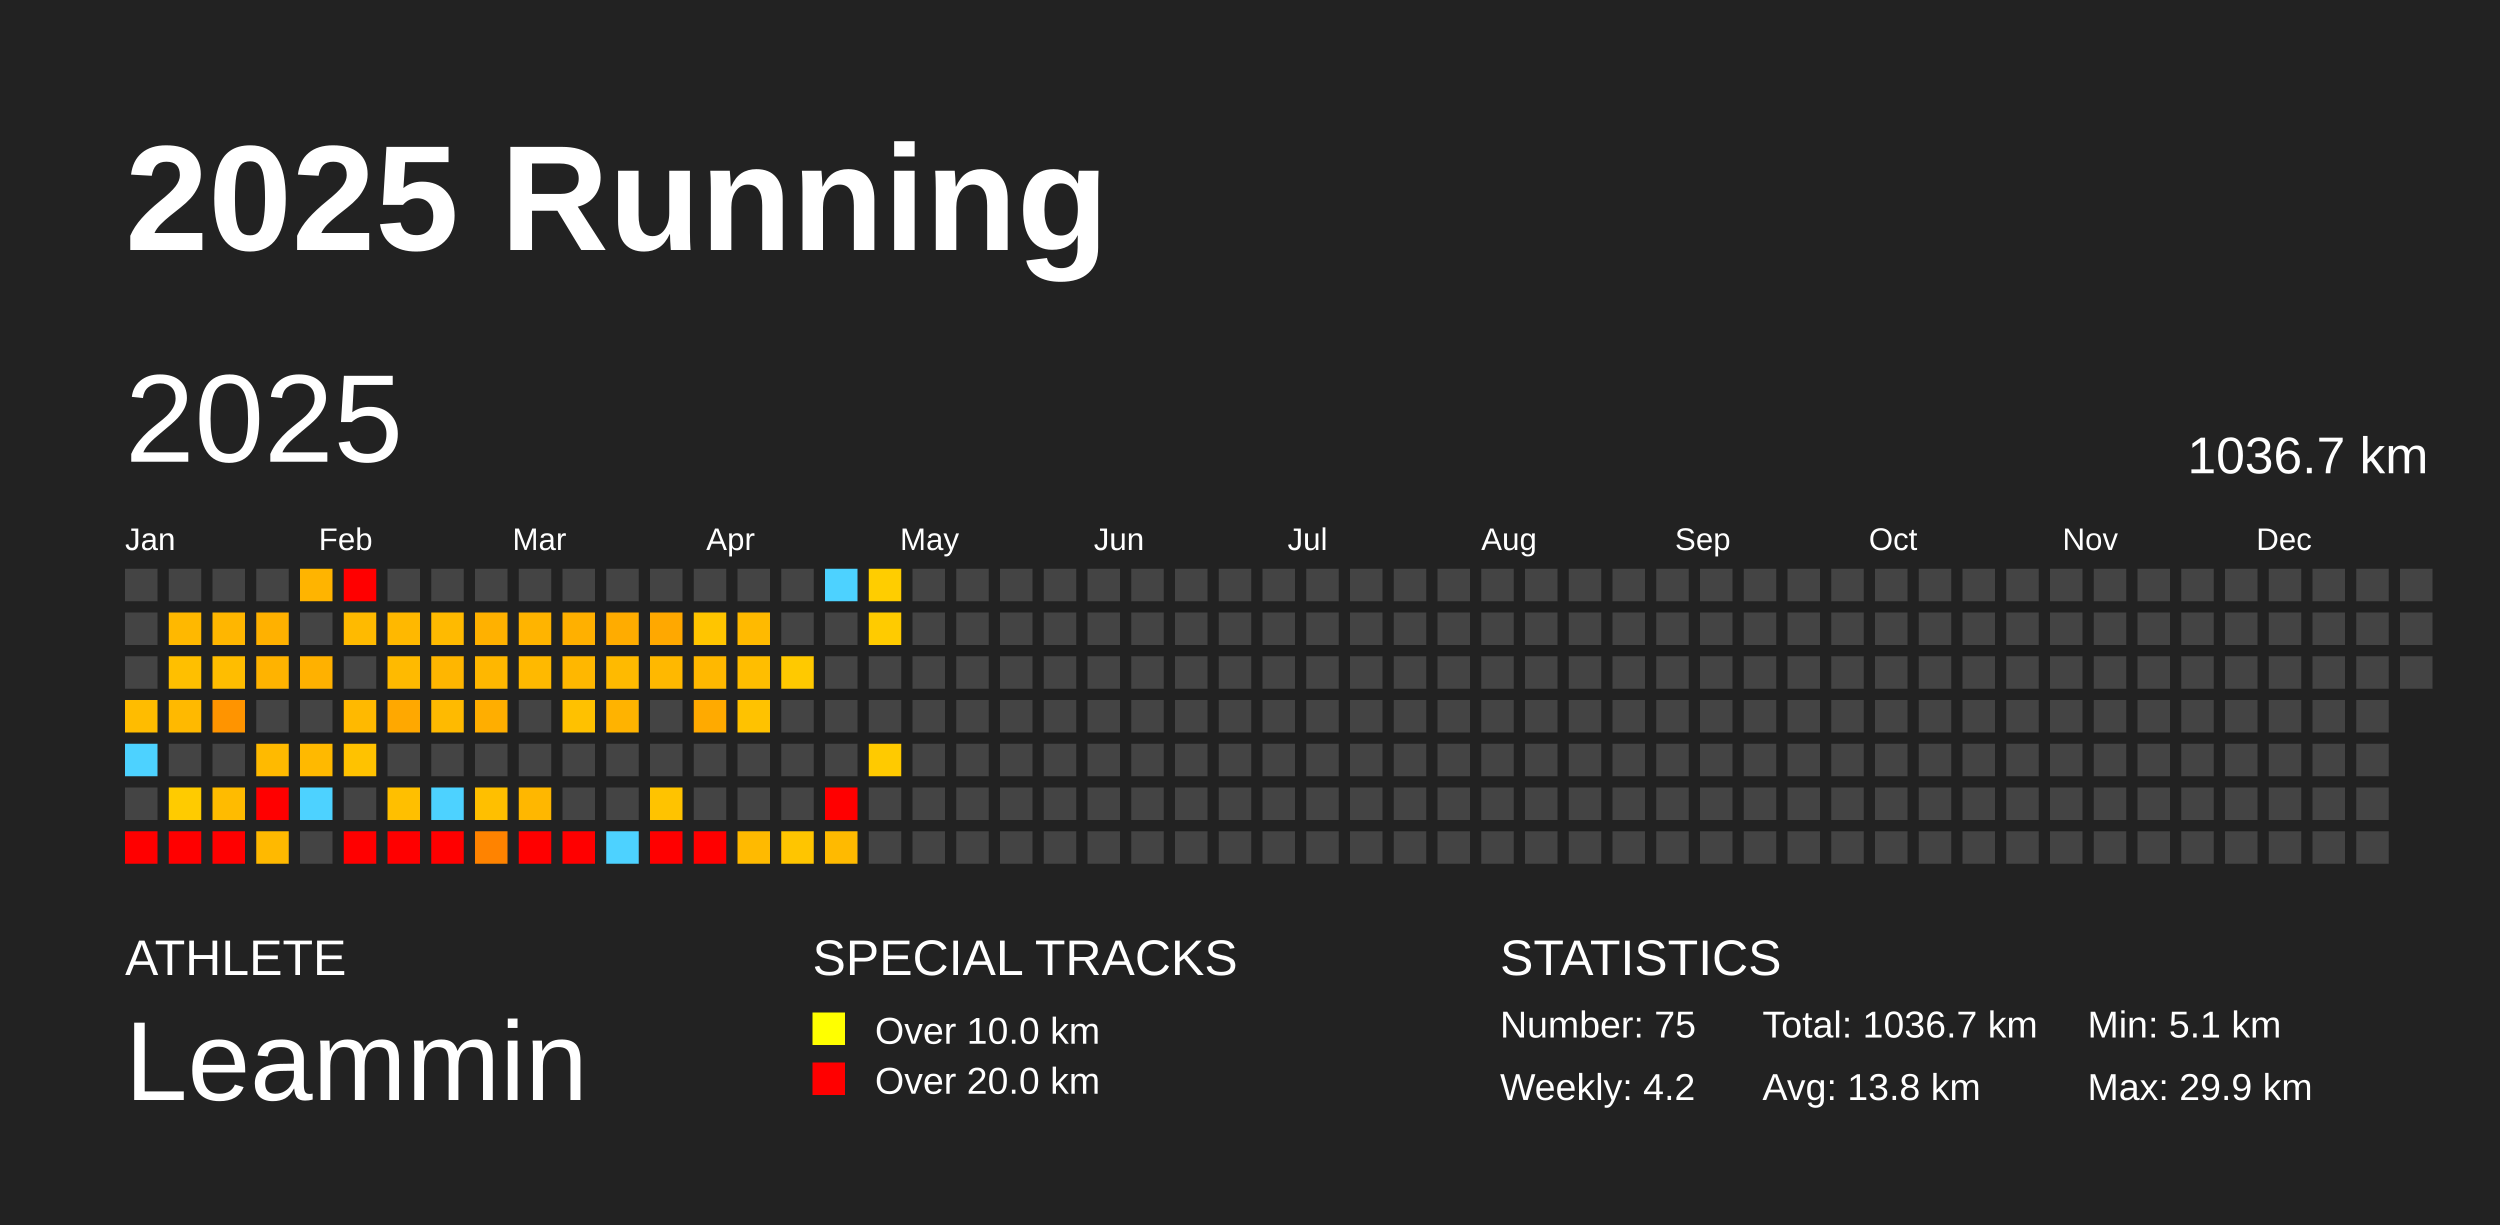
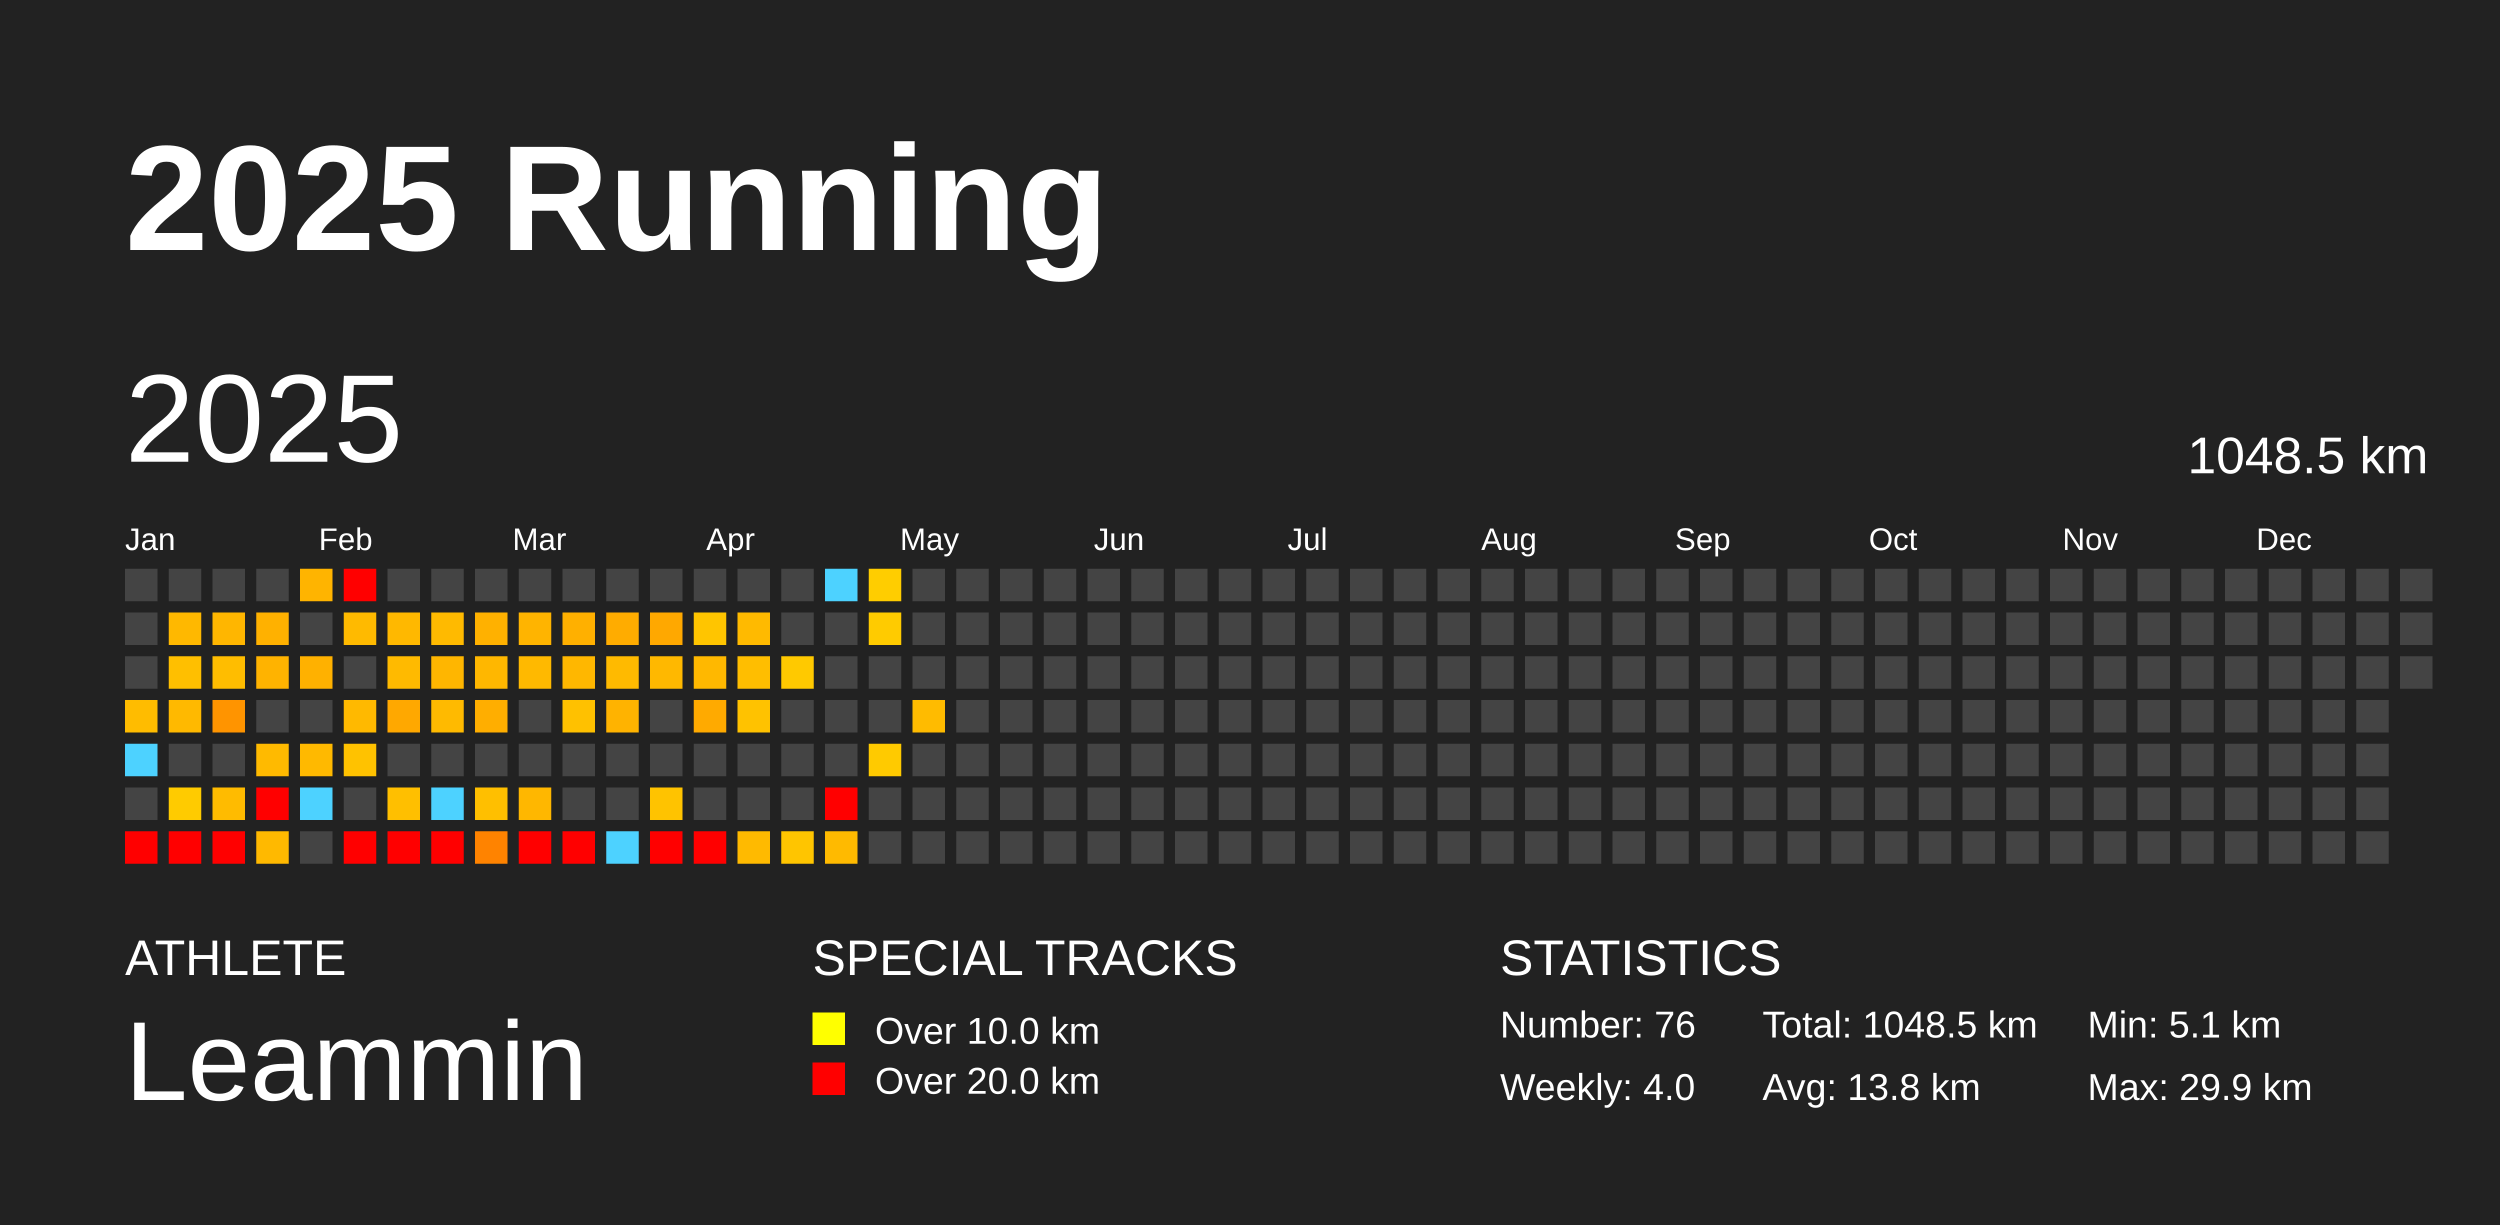
<svg xmlns="http://www.w3.org/2000/svg" baseProfile="full" height="98mm" version="1.1" viewBox="0,0,200,98" width="200mm">
  <defs />
  <rect fill="#222222" height="98" width="200" x="0" y="0" />
  <text fill="#FFFFFF" style="font-size:12px; font-family:Arial; font-weight:bold;" x="10" y="20">2025 Running</text>
  <text fill="#FFFFFF" style="font-size:4px; font-family:Arial" x="10" y="78">ATHLETE</text>
  <text fill="#FFFFFF" style="font-size:9px; font-family:Arial" x="10" y="88">Leammin</text>
  <text fill="#FFFFFF" style="font-size:4px; font-family:Arial" x="65" y="78">SPECIAL TRACKS</text>
  <rect fill="yellow" height="2.6" width="2.6" x="65" y="81" />
  <text fill="#FFFFFF" style="font-size:3px; font-family:Arial" x="70" y="83.5">Over 10.0 km</text>
  <rect fill="red" height="2.6" width="2.6" x="65" y="85" />
  <text fill="#FFFFFF" style="font-size:3px; font-family:Arial" x="70" y="87.5">Over 20.0 km</text>
  <text fill="#FFFFFF" style="font-size:4px; font-family:Arial" x="120" y="78">STATISTICS</text>
-   <text fill="#FFFFFF" style="font-size:3px; font-family:Arial" x="120" y="83">Number: 75</text>
-   <text fill="#FFFFFF" style="font-size:3px; font-family:Arial" x="120" y="88">Weekly: 4.2</text>
-   <text fill="#FFFFFF" style="font-size:3px; font-family:Arial" x="141" y="83">Total: 1036.7 km</text>
+   <text fill="#FFFFFF" style="font-size:3px; font-family:Arial" x="120" y="83">Number: 76</text>
+   <text fill="#FFFFFF" style="font-size:3px; font-family:Arial" x="120" y="88">Weekly: 4.0</text>
+   <text fill="#FFFFFF" style="font-size:3px; font-family:Arial" x="141" y="83">Total: 1048.5 km</text>
  <text fill="#FFFFFF" style="font-size:3px; font-family:Arial" x="141" y="88">Avg: 13.8 km</text>
  <text fill="#FFFFFF" style="font-size:3px; font-family:Arial" x="167" y="83">Min: 5.1 km</text>
  <text fill="#FFFFFF" style="font-size:3px; font-family:Arial" x="167" y="88">Max: 29.9 km</text>
  <text dominant-baseline="hanging" fill="#FFFFFF" style="font-size:10.0px; font-family:Arial;" x="10" y="30">2025</text>
-   <text dominant-baseline="hanging" fill="#FFFFFF" style="font-size:4.125px; font-family:Arial;" x="175" y="35">1036.7 km</text>
+   <text dominant-baseline="hanging" fill="#FFFFFF" style="font-size:4.125px; font-family:Arial;" x="175" y="35">1048.5 km</text>
  <text fill="#FFFFFF" style="font-size:2.5px; font-family:Arial" x="10.0" y="44">Jan</text>
  <text fill="#FFFFFF" style="font-size:2.5px; font-family:Arial" x="25.5" y="44">Feb</text>
  <text fill="#FFFFFF" style="font-size:2.5px; font-family:Arial" x="41.0" y="44">Mar</text>
  <text fill="#FFFFFF" style="font-size:2.5px; font-family:Arial" x="56.5" y="44">Apr</text>
  <text fill="#FFFFFF" style="font-size:2.5px; font-family:Arial" x="72.0" y="44">May</text>
  <text fill="#FFFFFF" style="font-size:2.5px; font-family:Arial" x="87.5" y="44">Jun</text>
  <text fill="#FFFFFF" style="font-size:2.5px; font-family:Arial" x="103.0" y="44">Jul</text>
  <text fill="#FFFFFF" style="font-size:2.5px; font-family:Arial" x="118.5" y="44">Aug</text>
  <text fill="#FFFFFF" style="font-size:2.5px; font-family:Arial" x="134.0" y="44">Sep</text>
  <text fill="#FFFFFF" style="font-size:2.5px; font-family:Arial" x="149.5" y="44">Oct</text>
  <text fill="#FFFFFF" style="font-size:2.5px; font-family:Arial" x="165.0" y="44">Nov</text>
  <text fill="#FFFFFF" style="font-size:2.5px; font-family:Arial" x="180.5" y="44">Dec</text>
  <rect fill="#444444" height="2.6" width="2.6" x="10.0" y="45.5" />
  <rect fill="#444444" height="2.6" width="2.6" x="10.0" y="49.0" />
  <rect fill="#444444" height="2.6" width="2.6" x="10.0" y="52.5" />
  <rect fill="#ffbc00" height="2.6" width="2.6" x="10.0" y="56.0" />
  <rect fill="#4dd2ff" height="2.6" width="2.6" x="10.0" y="59.5" />
  <rect fill="#444444" height="2.6" width="2.6" x="10.0" y="63.0" />
  <rect fill="red" height="2.6" width="2.6" x="10.0" y="66.5" />
  <rect fill="#444444" height="2.6" width="2.6" x="13.5" y="45.5" />
  <rect fill="#ffb800" height="2.6" width="2.6" x="13.5" y="49.0" />
  <rect fill="#ffbf00" height="2.6" width="2.6" x="13.5" y="52.5" />
  <rect fill="#ffb900" height="2.6" width="2.6" x="13.5" y="56.0" />
  <rect fill="#444444" height="2.6" width="2.6" x="13.5" y="59.5" />
  <rect fill="#ffcb00" height="2.6" width="2.6" x="13.5" y="63.0" />
  <rect fill="red" height="2.6" width="2.6" x="13.5" y="66.5" />
  <rect fill="#444444" height="2.6" width="2.6" x="17.0" y="45.5" />
  <rect fill="#ffb600" height="2.6" width="2.6" x="17.0" y="49.0" />
  <rect fill="#ffbd00" height="2.6" width="2.6" x="17.0" y="52.5" />
  <rect fill="#ff9400" height="2.6" width="2.6" x="17.0" y="56.0" />
  <rect fill="#444444" height="2.6" width="2.6" x="17.0" y="59.5" />
  <rect fill="#ffbb00" height="2.6" width="2.6" x="17.0" y="63.0" />
  <rect fill="red" height="2.6" width="2.6" x="17.0" y="66.5" />
  <rect fill="#444444" height="2.6" width="2.6" x="20.5" y="45.5" />
  <rect fill="#ffb100" height="2.6" width="2.6" x="20.5" y="49.0" />
  <rect fill="#ffb300" height="2.6" width="2.6" x="20.5" y="52.5" />
  <rect fill="#444444" height="2.6" width="2.6" x="20.5" y="56.0" />
  <rect fill="#ffba00" height="2.6" width="2.6" x="20.5" y="59.5" />
  <rect fill="red" height="2.6" width="2.6" x="20.5" y="63.0" />
  <rect fill="#ffb900" height="2.6" width="2.6" x="20.5" y="66.5" />
  <rect fill="#ffb400" height="2.6" width="2.6" x="24.0" y="45.5" />
  <rect fill="#444444" height="2.6" width="2.6" x="24.0" y="49.0" />
  <rect fill="#ffb100" height="2.6" width="2.6" x="24.0" y="52.5" />
  <rect fill="#444444" height="2.6" width="2.6" x="24.0" y="56.0" />
  <rect fill="#ffb900" height="2.6" width="2.6" x="24.0" y="59.5" />
  <rect fill="#4dd2ff" height="2.6" width="2.6" x="24.0" y="63.0" />
  <rect fill="#444444" height="2.6" width="2.6" x="24.0" y="66.5" />
  <rect fill="red" height="2.6" width="2.6" x="27.5" y="45.5" />
  <rect fill="#ffba00" height="2.6" width="2.6" x="27.5" y="49.0" />
  <rect fill="#444444" height="2.6" width="2.6" x="27.5" y="52.5" />
  <rect fill="#ffb900" height="2.6" width="2.6" x="27.5" y="56.0" />
  <rect fill="#ffc200" height="2.6" width="2.6" x="27.5" y="59.5" />
  <rect fill="#444444" height="2.6" width="2.6" x="27.5" y="63.0" />
  <rect fill="red" height="2.6" width="2.6" x="27.5" y="66.5" />
  <rect fill="#444444" height="2.6" width="2.6" x="31.0" y="45.5" />
  <rect fill="#ffb800" height="2.6" width="2.6" x="31.0" y="49.0" />
  <rect fill="#ffba00" height="2.6" width="2.6" x="31.0" y="52.5" />
  <rect fill="#ffa800" height="2.6" width="2.6" x="31.0" y="56.0" />
  <rect fill="#444444" height="2.6" width="2.6" x="31.0" y="59.5" />
  <rect fill="#ffbf00" height="2.6" width="2.6" x="31.0" y="63.0" />
  <rect fill="red" height="2.6" width="2.6" x="31.0" y="66.5" />
  <rect fill="#444444" height="2.6" width="2.6" x="34.5" y="45.5" />
  <rect fill="#ffba00" height="2.6" width="2.6" x="34.5" y="49.0" />
  <rect fill="#ffb600" height="2.6" width="2.6" x="34.5" y="52.5" />
  <rect fill="#ffba00" height="2.6" width="2.6" x="34.5" y="56.0" />
  <rect fill="#444444" height="2.6" width="2.6" x="34.5" y="59.5" />
  <rect fill="#4dd2ff" height="2.6" width="2.6" x="34.5" y="63.0" />
  <rect fill="red" height="2.6" width="2.6" x="34.5" y="66.5" />
  <rect fill="#444444" height="2.6" width="2.6" x="38.0" y="45.5" />
  <rect fill="#ffb100" height="2.6" width="2.6" x="38.0" y="49.0" />
  <rect fill="#ffb700" height="2.6" width="2.6" x="38.0" y="52.5" />
  <rect fill="#ffae00" height="2.6" width="2.6" x="38.0" y="56.0" />
  <rect fill="#444444" height="2.6" width="2.6" x="38.0" y="59.5" />
  <rect fill="#ffbf00" height="2.6" width="2.6" x="38.0" y="63.0" />
  <rect fill="#ff8300" height="2.6" width="2.6" x="38.0" y="66.5" />
  <rect fill="#444444" height="2.6" width="2.6" x="41.5" y="45.5" />
  <rect fill="#ffb400" height="2.6" width="2.6" x="41.5" y="49.0" />
  <rect fill="#ffb900" height="2.6" width="2.6" x="41.5" y="52.5" />
  <rect fill="#444444" height="2.6" width="2.6" x="41.5" y="56.0" />
  <rect fill="#444444" height="2.6" width="2.6" x="41.5" y="59.5" />
  <rect fill="#ffb700" height="2.6" width="2.6" x="41.5" y="63.0" />
  <rect fill="red" height="2.6" width="2.6" x="41.5" y="66.5" />
  <rect fill="#444444" height="2.6" width="2.6" x="45.0" y="45.5" />
  <rect fill="#ffb000" height="2.6" width="2.6" x="45.0" y="49.0" />
  <rect fill="#ffb700" height="2.6" width="2.6" x="45.0" y="52.5" />
  <rect fill="#ffc100" height="2.6" width="2.6" x="45.0" y="56.0" />
  <rect fill="#444444" height="2.6" width="2.6" x="45.0" y="59.5" />
  <rect fill="#444444" height="2.6" width="2.6" x="45.0" y="63.0" />
  <rect fill="red" height="2.6" width="2.6" x="45.0" y="66.5" />
  <rect fill="#444444" height="2.6" width="2.6" x="48.5" y="45.5" />
  <rect fill="#ffac00" height="2.6" width="2.6" x="48.5" y="49.0" />
  <rect fill="#ffba00" height="2.6" width="2.6" x="48.5" y="52.5" />
  <rect fill="#ffb300" height="2.6" width="2.6" x="48.5" y="56.0" />
  <rect fill="#444444" height="2.6" width="2.6" x="48.5" y="59.5" />
  <rect fill="#444444" height="2.6" width="2.6" x="48.5" y="63.0" />
  <rect fill="#4dd2ff" height="2.6" width="2.6" x="48.5" y="66.5" />
  <rect fill="#444444" height="2.6" width="2.6" x="52.0" y="45.5" />
  <rect fill="#ffa800" height="2.6" width="2.6" x="52.0" y="49.0" />
  <rect fill="#ffb800" height="2.6" width="2.6" x="52.0" y="52.5" />
  <rect fill="#444444" height="2.6" width="2.6" x="52.0" y="56.0" />
  <rect fill="#444444" height="2.6" width="2.6" x="52.0" y="59.5" />
  <rect fill="#ffc300" height="2.6" width="2.6" x="52.0" y="63.0" />
  <rect fill="red" height="2.6" width="2.6" x="52.0" y="66.5" />
  <rect fill="#444444" height="2.6" width="2.6" x="55.5" y="45.5" />
  <rect fill="#ffc500" height="2.6" width="2.6" x="55.5" y="49.0" />
  <rect fill="#ffb800" height="2.6" width="2.6" x="55.5" y="52.5" />
  <rect fill="#ffaa00" height="2.6" width="2.6" x="55.5" y="56.0" />
  <rect fill="#444444" height="2.6" width="2.6" x="55.5" y="59.5" />
  <rect fill="#444444" height="2.6" width="2.6" x="55.5" y="63.0" />
  <rect fill="red" height="2.6" width="2.6" x="55.5" y="66.5" />
  <rect fill="#444444" height="2.6" width="2.6" x="59.0" y="45.5" />
  <rect fill="#ffba00" height="2.6" width="2.6" x="59.0" y="49.0" />
  <rect fill="#ffbe00" height="2.6" width="2.6" x="59.0" y="52.5" />
  <rect fill="#ffc200" height="2.6" width="2.6" x="59.0" y="56.0" />
  <rect fill="#444444" height="2.6" width="2.6" x="59.0" y="59.5" />
  <rect fill="#444444" height="2.6" width="2.6" x="59.0" y="63.0" />
  <rect fill="#ffba00" height="2.6" width="2.6" x="59.0" y="66.5" />
  <rect fill="#444444" height="2.6" width="2.6" x="62.5" y="45.5" />
  <rect fill="#444444" height="2.6" width="2.6" x="62.5" y="49.0" />
  <rect fill="#ffc900" height="2.6" width="2.6" x="62.5" y="52.5" />
  <rect fill="#444444" height="2.6" width="2.6" x="62.5" y="56.0" />
  <rect fill="#444444" height="2.6" width="2.6" x="62.5" y="59.5" />
  <rect fill="#444444" height="2.6" width="2.6" x="62.5" y="63.0" />
  <rect fill="#ffc500" height="2.6" width="2.6" x="62.5" y="66.5" />
  <rect fill="#4dd2ff" height="2.6" width="2.6" x="66.0" y="45.5" />
  <rect fill="#444444" height="2.6" width="2.6" x="66.0" y="49.0" />
  <rect fill="#444444" height="2.6" width="2.6" x="66.0" y="52.5" />
  <rect fill="#444444" height="2.6" width="2.6" x="66.0" y="56.0" />
  <rect fill="#444444" height="2.6" width="2.6" x="66.0" y="59.5" />
  <rect fill="red" height="2.6" width="2.6" x="66.0" y="63.0" />
  <rect fill="#ffba00" height="2.6" width="2.6" x="66.0" y="66.5" />
  <rect fill="#ffcd00" height="2.6" width="2.6" x="69.5" y="45.5" />
  <rect fill="#ffcb00" height="2.6" width="2.6" x="69.5" y="49.0" />
  <rect fill="#444444" height="2.6" width="2.6" x="69.5" y="52.5" />
  <rect fill="#444444" height="2.6" width="2.6" x="69.5" y="56.0" />
  <rect fill="#ffca00" height="2.6" width="2.6" x="69.5" y="59.5" />
  <rect fill="#444444" height="2.6" width="2.6" x="69.5" y="63.0" />
  <rect fill="#444444" height="2.6" width="2.6" x="69.5" y="66.5" />
  <rect fill="#444444" height="2.6" width="2.6" x="73.0" y="45.5" />
  <rect fill="#444444" height="2.6" width="2.6" x="73.0" y="49.0" />
  <rect fill="#444444" height="2.6" width="2.6" x="73.0" y="52.5" />
-   <rect fill="#444444" height="2.6" width="2.6" x="73.0" y="56.0" />
+   <rect fill="#ffbb00" height="2.6" width="2.6" x="73.0" y="56.0" />
  <rect fill="#444444" height="2.6" width="2.6" x="73.0" y="59.5" />
  <rect fill="#444444" height="2.6" width="2.6" x="73.0" y="63.0" />
  <rect fill="#444444" height="2.6" width="2.6" x="73.0" y="66.5" />
  <rect fill="#444444" height="2.6" width="2.6" x="76.5" y="45.5" />
  <rect fill="#444444" height="2.6" width="2.6" x="76.5" y="49.0" />
  <rect fill="#444444" height="2.6" width="2.6" x="76.5" y="52.5" />
  <rect fill="#444444" height="2.6" width="2.6" x="76.5" y="56.0" />
  <rect fill="#444444" height="2.6" width="2.6" x="76.5" y="59.5" />
  <rect fill="#444444" height="2.6" width="2.6" x="76.5" y="63.0" />
  <rect fill="#444444" height="2.6" width="2.6" x="76.5" y="66.5" />
  <rect fill="#444444" height="2.6" width="2.6" x="80.0" y="45.5" />
  <rect fill="#444444" height="2.6" width="2.6" x="80.0" y="49.0" />
  <rect fill="#444444" height="2.6" width="2.6" x="80.0" y="52.5" />
  <rect fill="#444444" height="2.6" width="2.6" x="80.0" y="56.0" />
  <rect fill="#444444" height="2.6" width="2.6" x="80.0" y="59.5" />
  <rect fill="#444444" height="2.6" width="2.6" x="80.0" y="63.0" />
  <rect fill="#444444" height="2.6" width="2.6" x="80.0" y="66.5" />
  <rect fill="#444444" height="2.6" width="2.6" x="83.5" y="45.5" />
  <rect fill="#444444" height="2.6" width="2.6" x="83.5" y="49.0" />
  <rect fill="#444444" height="2.6" width="2.6" x="83.5" y="52.5" />
  <rect fill="#444444" height="2.6" width="2.6" x="83.5" y="56.0" />
  <rect fill="#444444" height="2.6" width="2.6" x="83.5" y="59.5" />
  <rect fill="#444444" height="2.6" width="2.6" x="83.5" y="63.0" />
  <rect fill="#444444" height="2.6" width="2.6" x="83.5" y="66.5" />
  <rect fill="#444444" height="2.6" width="2.6" x="87.0" y="45.5" />
  <rect fill="#444444" height="2.6" width="2.6" x="87.0" y="49.0" />
  <rect fill="#444444" height="2.6" width="2.6" x="87.0" y="52.5" />
  <rect fill="#444444" height="2.6" width="2.6" x="87.0" y="56.0" />
  <rect fill="#444444" height="2.6" width="2.6" x="87.0" y="59.5" />
  <rect fill="#444444" height="2.6" width="2.6" x="87.0" y="63.0" />
  <rect fill="#444444" height="2.6" width="2.6" x="87.0" y="66.5" />
  <rect fill="#444444" height="2.6" width="2.6" x="90.5" y="45.5" />
  <rect fill="#444444" height="2.6" width="2.6" x="90.5" y="49.0" />
  <rect fill="#444444" height="2.6" width="2.6" x="90.5" y="52.5" />
  <rect fill="#444444" height="2.6" width="2.6" x="90.5" y="56.0" />
  <rect fill="#444444" height="2.6" width="2.6" x="90.5" y="59.5" />
  <rect fill="#444444" height="2.6" width="2.6" x="90.5" y="63.0" />
  <rect fill="#444444" height="2.6" width="2.6" x="90.5" y="66.5" />
  <rect fill="#444444" height="2.6" width="2.6" x="94.0" y="45.5" />
  <rect fill="#444444" height="2.6" width="2.6" x="94.0" y="49.0" />
  <rect fill="#444444" height="2.6" width="2.6" x="94.0" y="52.5" />
  <rect fill="#444444" height="2.6" width="2.6" x="94.0" y="56.0" />
  <rect fill="#444444" height="2.6" width="2.6" x="94.0" y="59.5" />
  <rect fill="#444444" height="2.6" width="2.6" x="94.0" y="63.0" />
  <rect fill="#444444" height="2.6" width="2.6" x="94.0" y="66.5" />
  <rect fill="#444444" height="2.6" width="2.6" x="97.5" y="45.5" />
  <rect fill="#444444" height="2.6" width="2.6" x="97.5" y="49.0" />
  <rect fill="#444444" height="2.6" width="2.6" x="97.5" y="52.5" />
  <rect fill="#444444" height="2.6" width="2.6" x="97.5" y="56.0" />
  <rect fill="#444444" height="2.6" width="2.6" x="97.5" y="59.5" />
  <rect fill="#444444" height="2.6" width="2.6" x="97.5" y="63.0" />
  <rect fill="#444444" height="2.6" width="2.6" x="97.5" y="66.5" />
  <rect fill="#444444" height="2.6" width="2.6" x="101.0" y="45.5" />
  <rect fill="#444444" height="2.6" width="2.6" x="101.0" y="49.0" />
  <rect fill="#444444" height="2.6" width="2.6" x="101.0" y="52.5" />
  <rect fill="#444444" height="2.6" width="2.6" x="101.0" y="56.0" />
  <rect fill="#444444" height="2.6" width="2.6" x="101.0" y="59.5" />
  <rect fill="#444444" height="2.6" width="2.6" x="101.0" y="63.0" />
  <rect fill="#444444" height="2.6" width="2.6" x="101.0" y="66.5" />
  <rect fill="#444444" height="2.6" width="2.6" x="104.5" y="45.5" />
  <rect fill="#444444" height="2.6" width="2.6" x="104.5" y="49.0" />
  <rect fill="#444444" height="2.6" width="2.6" x="104.5" y="52.5" />
  <rect fill="#444444" height="2.6" width="2.6" x="104.5" y="56.0" />
  <rect fill="#444444" height="2.6" width="2.6" x="104.5" y="59.5" />
  <rect fill="#444444" height="2.6" width="2.6" x="104.5" y="63.0" />
  <rect fill="#444444" height="2.6" width="2.6" x="104.5" y="66.5" />
  <rect fill="#444444" height="2.6" width="2.6" x="108.0" y="45.5" />
  <rect fill="#444444" height="2.6" width="2.6" x="108.0" y="49.0" />
  <rect fill="#444444" height="2.6" width="2.6" x="108.0" y="52.5" />
  <rect fill="#444444" height="2.6" width="2.6" x="108.0" y="56.0" />
  <rect fill="#444444" height="2.6" width="2.6" x="108.0" y="59.5" />
  <rect fill="#444444" height="2.6" width="2.6" x="108.0" y="63.0" />
  <rect fill="#444444" height="2.6" width="2.6" x="108.0" y="66.5" />
  <rect fill="#444444" height="2.6" width="2.6" x="111.5" y="45.5" />
  <rect fill="#444444" height="2.6" width="2.6" x="111.5" y="49.0" />
  <rect fill="#444444" height="2.6" width="2.6" x="111.5" y="52.5" />
  <rect fill="#444444" height="2.6" width="2.6" x="111.5" y="56.0" />
  <rect fill="#444444" height="2.6" width="2.6" x="111.5" y="59.5" />
  <rect fill="#444444" height="2.6" width="2.6" x="111.5" y="63.0" />
  <rect fill="#444444" height="2.6" width="2.6" x="111.5" y="66.5" />
  <rect fill="#444444" height="2.6" width="2.6" x="115.0" y="45.5" />
  <rect fill="#444444" height="2.6" width="2.6" x="115.0" y="49.0" />
  <rect fill="#444444" height="2.6" width="2.6" x="115.0" y="52.5" />
  <rect fill="#444444" height="2.6" width="2.6" x="115.0" y="56.0" />
  <rect fill="#444444" height="2.6" width="2.6" x="115.0" y="59.5" />
  <rect fill="#444444" height="2.6" width="2.6" x="115.0" y="63.0" />
  <rect fill="#444444" height="2.6" width="2.6" x="115.0" y="66.5" />
  <rect fill="#444444" height="2.6" width="2.6" x="118.5" y="45.5" />
  <rect fill="#444444" height="2.6" width="2.6" x="118.5" y="49.0" />
  <rect fill="#444444" height="2.6" width="2.6" x="118.5" y="52.5" />
  <rect fill="#444444" height="2.6" width="2.6" x="118.5" y="56.0" />
  <rect fill="#444444" height="2.6" width="2.6" x="118.5" y="59.5" />
  <rect fill="#444444" height="2.6" width="2.6" x="118.5" y="63.0" />
  <rect fill="#444444" height="2.6" width="2.6" x="118.5" y="66.5" />
  <rect fill="#444444" height="2.6" width="2.6" x="122.0" y="45.5" />
  <rect fill="#444444" height="2.6" width="2.6" x="122.0" y="49.0" />
  <rect fill="#444444" height="2.6" width="2.6" x="122.0" y="52.5" />
  <rect fill="#444444" height="2.6" width="2.6" x="122.0" y="56.0" />
  <rect fill="#444444" height="2.6" width="2.6" x="122.0" y="59.5" />
  <rect fill="#444444" height="2.6" width="2.6" x="122.0" y="63.0" />
  <rect fill="#444444" height="2.6" width="2.6" x="122.0" y="66.5" />
  <rect fill="#444444" height="2.6" width="2.6" x="125.5" y="45.5" />
  <rect fill="#444444" height="2.6" width="2.6" x="125.5" y="49.0" />
  <rect fill="#444444" height="2.6" width="2.6" x="125.5" y="52.5" />
  <rect fill="#444444" height="2.6" width="2.6" x="125.5" y="56.0" />
  <rect fill="#444444" height="2.6" width="2.6" x="125.5" y="59.5" />
  <rect fill="#444444" height="2.6" width="2.6" x="125.5" y="63.0" />
  <rect fill="#444444" height="2.6" width="2.6" x="125.5" y="66.5" />
  <rect fill="#444444" height="2.6" width="2.6" x="129.0" y="45.5" />
  <rect fill="#444444" height="2.6" width="2.6" x="129.0" y="49.0" />
  <rect fill="#444444" height="2.6" width="2.6" x="129.0" y="52.5" />
  <rect fill="#444444" height="2.6" width="2.6" x="129.0" y="56.0" />
  <rect fill="#444444" height="2.6" width="2.6" x="129.0" y="59.5" />
  <rect fill="#444444" height="2.6" width="2.6" x="129.0" y="63.0" />
  <rect fill="#444444" height="2.6" width="2.6" x="129.0" y="66.5" />
  <rect fill="#444444" height="2.6" width="2.6" x="132.5" y="45.5" />
  <rect fill="#444444" height="2.6" width="2.6" x="132.5" y="49.0" />
  <rect fill="#444444" height="2.6" width="2.6" x="132.5" y="52.5" />
  <rect fill="#444444" height="2.6" width="2.6" x="132.5" y="56.0" />
  <rect fill="#444444" height="2.6" width="2.6" x="132.5" y="59.5" />
  <rect fill="#444444" height="2.6" width="2.6" x="132.5" y="63.0" />
  <rect fill="#444444" height="2.6" width="2.6" x="132.5" y="66.5" />
  <rect fill="#444444" height="2.6" width="2.6" x="136.0" y="45.5" />
  <rect fill="#444444" height="2.6" width="2.6" x="136.0" y="49.0" />
  <rect fill="#444444" height="2.6" width="2.6" x="136.0" y="52.5" />
  <rect fill="#444444" height="2.6" width="2.6" x="136.0" y="56.0" />
  <rect fill="#444444" height="2.6" width="2.6" x="136.0" y="59.5" />
  <rect fill="#444444" height="2.6" width="2.6" x="136.0" y="63.0" />
  <rect fill="#444444" height="2.6" width="2.6" x="136.0" y="66.5" />
  <rect fill="#444444" height="2.6" width="2.6" x="139.5" y="45.5" />
  <rect fill="#444444" height="2.6" width="2.6" x="139.5" y="49.0" />
  <rect fill="#444444" height="2.6" width="2.6" x="139.5" y="52.5" />
  <rect fill="#444444" height="2.6" width="2.6" x="139.5" y="56.0" />
  <rect fill="#444444" height="2.6" width="2.6" x="139.5" y="59.5" />
  <rect fill="#444444" height="2.6" width="2.6" x="139.5" y="63.0" />
  <rect fill="#444444" height="2.6" width="2.6" x="139.5" y="66.5" />
  <rect fill="#444444" height="2.6" width="2.6" x="143.0" y="45.5" />
  <rect fill="#444444" height="2.6" width="2.6" x="143.0" y="49.0" />
  <rect fill="#444444" height="2.6" width="2.6" x="143.0" y="52.5" />
  <rect fill="#444444" height="2.6" width="2.6" x="143.0" y="56.0" />
  <rect fill="#444444" height="2.6" width="2.6" x="143.0" y="59.5" />
  <rect fill="#444444" height="2.6" width="2.6" x="143.0" y="63.0" />
  <rect fill="#444444" height="2.6" width="2.6" x="143.0" y="66.5" />
  <rect fill="#444444" height="2.6" width="2.6" x="146.5" y="45.5" />
  <rect fill="#444444" height="2.6" width="2.6" x="146.5" y="49.0" />
  <rect fill="#444444" height="2.6" width="2.6" x="146.5" y="52.5" />
  <rect fill="#444444" height="2.6" width="2.6" x="146.5" y="56.0" />
  <rect fill="#444444" height="2.6" width="2.6" x="146.5" y="59.5" />
  <rect fill="#444444" height="2.6" width="2.6" x="146.5" y="63.0" />
  <rect fill="#444444" height="2.6" width="2.6" x="146.5" y="66.5" />
  <rect fill="#444444" height="2.6" width="2.6" x="150.0" y="45.5" />
  <rect fill="#444444" height="2.6" width="2.6" x="150.0" y="49.0" />
  <rect fill="#444444" height="2.6" width="2.6" x="150.0" y="52.5" />
  <rect fill="#444444" height="2.6" width="2.6" x="150.0" y="56.0" />
  <rect fill="#444444" height="2.6" width="2.6" x="150.0" y="59.5" />
  <rect fill="#444444" height="2.6" width="2.6" x="150.0" y="63.0" />
  <rect fill="#444444" height="2.6" width="2.6" x="150.0" y="66.5" />
  <rect fill="#444444" height="2.6" width="2.6" x="153.5" y="45.5" />
  <rect fill="#444444" height="2.6" width="2.6" x="153.5" y="49.0" />
  <rect fill="#444444" height="2.6" width="2.6" x="153.5" y="52.5" />
  <rect fill="#444444" height="2.6" width="2.6" x="153.5" y="56.0" />
  <rect fill="#444444" height="2.6" width="2.6" x="153.5" y="59.5" />
  <rect fill="#444444" height="2.6" width="2.6" x="153.5" y="63.0" />
  <rect fill="#444444" height="2.6" width="2.6" x="153.5" y="66.5" />
  <rect fill="#444444" height="2.6" width="2.6" x="157.0" y="45.5" />
  <rect fill="#444444" height="2.6" width="2.6" x="157.0" y="49.0" />
  <rect fill="#444444" height="2.6" width="2.6" x="157.0" y="52.5" />
  <rect fill="#444444" height="2.6" width="2.6" x="157.0" y="56.0" />
  <rect fill="#444444" height="2.6" width="2.6" x="157.0" y="59.5" />
  <rect fill="#444444" height="2.6" width="2.6" x="157.0" y="63.0" />
  <rect fill="#444444" height="2.6" width="2.6" x="157.0" y="66.5" />
  <rect fill="#444444" height="2.6" width="2.6" x="160.5" y="45.5" />
  <rect fill="#444444" height="2.6" width="2.6" x="160.5" y="49.0" />
  <rect fill="#444444" height="2.6" width="2.6" x="160.5" y="52.5" />
  <rect fill="#444444" height="2.6" width="2.6" x="160.5" y="56.0" />
  <rect fill="#444444" height="2.6" width="2.6" x="160.5" y="59.5" />
  <rect fill="#444444" height="2.6" width="2.6" x="160.5" y="63.0" />
  <rect fill="#444444" height="2.6" width="2.6" x="160.5" y="66.5" />
  <rect fill="#444444" height="2.6" width="2.6" x="164.0" y="45.5" />
  <rect fill="#444444" height="2.6" width="2.6" x="164.0" y="49.0" />
  <rect fill="#444444" height="2.6" width="2.6" x="164.0" y="52.5" />
  <rect fill="#444444" height="2.6" width="2.6" x="164.0" y="56.0" />
  <rect fill="#444444" height="2.6" width="2.6" x="164.0" y="59.5" />
  <rect fill="#444444" height="2.6" width="2.6" x="164.0" y="63.0" />
  <rect fill="#444444" height="2.6" width="2.6" x="164.0" y="66.5" />
  <rect fill="#444444" height="2.6" width="2.6" x="167.5" y="45.5" />
  <rect fill="#444444" height="2.6" width="2.6" x="167.5" y="49.0" />
  <rect fill="#444444" height="2.6" width="2.6" x="167.5" y="52.5" />
  <rect fill="#444444" height="2.6" width="2.6" x="167.5" y="56.0" />
  <rect fill="#444444" height="2.6" width="2.6" x="167.5" y="59.5" />
  <rect fill="#444444" height="2.6" width="2.6" x="167.5" y="63.0" />
  <rect fill="#444444" height="2.6" width="2.6" x="167.5" y="66.5" />
  <rect fill="#444444" height="2.6" width="2.6" x="171.0" y="45.5" />
  <rect fill="#444444" height="2.6" width="2.6" x="171.0" y="49.0" />
  <rect fill="#444444" height="2.6" width="2.6" x="171.0" y="52.5" />
  <rect fill="#444444" height="2.6" width="2.6" x="171.0" y="56.0" />
  <rect fill="#444444" height="2.6" width="2.6" x="171.0" y="59.5" />
  <rect fill="#444444" height="2.6" width="2.6" x="171.0" y="63.0" />
  <rect fill="#444444" height="2.6" width="2.6" x="171.0" y="66.5" />
  <rect fill="#444444" height="2.6" width="2.6" x="174.5" y="45.5" />
  <rect fill="#444444" height="2.6" width="2.6" x="174.5" y="49.0" />
  <rect fill="#444444" height="2.6" width="2.6" x="174.5" y="52.5" />
  <rect fill="#444444" height="2.6" width="2.6" x="174.5" y="56.0" />
  <rect fill="#444444" height="2.6" width="2.6" x="174.5" y="59.5" />
  <rect fill="#444444" height="2.6" width="2.6" x="174.5" y="63.0" />
  <rect fill="#444444" height="2.6" width="2.6" x="174.5" y="66.5" />
  <rect fill="#444444" height="2.6" width="2.6" x="178.0" y="45.5" />
  <rect fill="#444444" height="2.6" width="2.6" x="178.0" y="49.0" />
  <rect fill="#444444" height="2.6" width="2.6" x="178.0" y="52.5" />
  <rect fill="#444444" height="2.6" width="2.6" x="178.0" y="56.0" />
  <rect fill="#444444" height="2.6" width="2.6" x="178.0" y="59.5" />
  <rect fill="#444444" height="2.6" width="2.6" x="178.0" y="63.0" />
  <rect fill="#444444" height="2.6" width="2.6" x="178.0" y="66.5" />
  <rect fill="#444444" height="2.6" width="2.6" x="181.5" y="45.5" />
  <rect fill="#444444" height="2.6" width="2.6" x="181.5" y="49.0" />
  <rect fill="#444444" height="2.6" width="2.6" x="181.5" y="52.5" />
  <rect fill="#444444" height="2.6" width="2.6" x="181.5" y="56.0" />
  <rect fill="#444444" height="2.6" width="2.6" x="181.5" y="59.5" />
  <rect fill="#444444" height="2.6" width="2.6" x="181.5" y="63.0" />
  <rect fill="#444444" height="2.6" width="2.6" x="181.5" y="66.5" />
  <rect fill="#444444" height="2.6" width="2.6" x="185.0" y="45.5" />
  <rect fill="#444444" height="2.6" width="2.6" x="185.0" y="49.0" />
  <rect fill="#444444" height="2.6" width="2.6" x="185.0" y="52.5" />
  <rect fill="#444444" height="2.6" width="2.6" x="185.0" y="56.0" />
  <rect fill="#444444" height="2.6" width="2.6" x="185.0" y="59.5" />
  <rect fill="#444444" height="2.6" width="2.6" x="185.0" y="63.0" />
  <rect fill="#444444" height="2.6" width="2.6" x="185.0" y="66.5" />
  <rect fill="#444444" height="2.6" width="2.6" x="188.5" y="45.5" />
  <rect fill="#444444" height="2.6" width="2.6" x="188.5" y="49.0" />
  <rect fill="#444444" height="2.6" width="2.6" x="188.5" y="52.5" />
  <rect fill="#444444" height="2.6" width="2.6" x="188.5" y="56.0" />
  <rect fill="#444444" height="2.6" width="2.6" x="188.5" y="59.5" />
  <rect fill="#444444" height="2.6" width="2.6" x="188.5" y="63.0" />
  <rect fill="#444444" height="2.6" width="2.6" x="188.5" y="66.5" />
  <rect fill="#444444" height="2.6" width="2.6" x="192.0" y="45.5" />
  <rect fill="#444444" height="2.6" width="2.6" x="192.0" y="49.0" />
  <rect fill="#444444" height="2.6" width="2.6" x="192.0" y="52.5" />
</svg>
